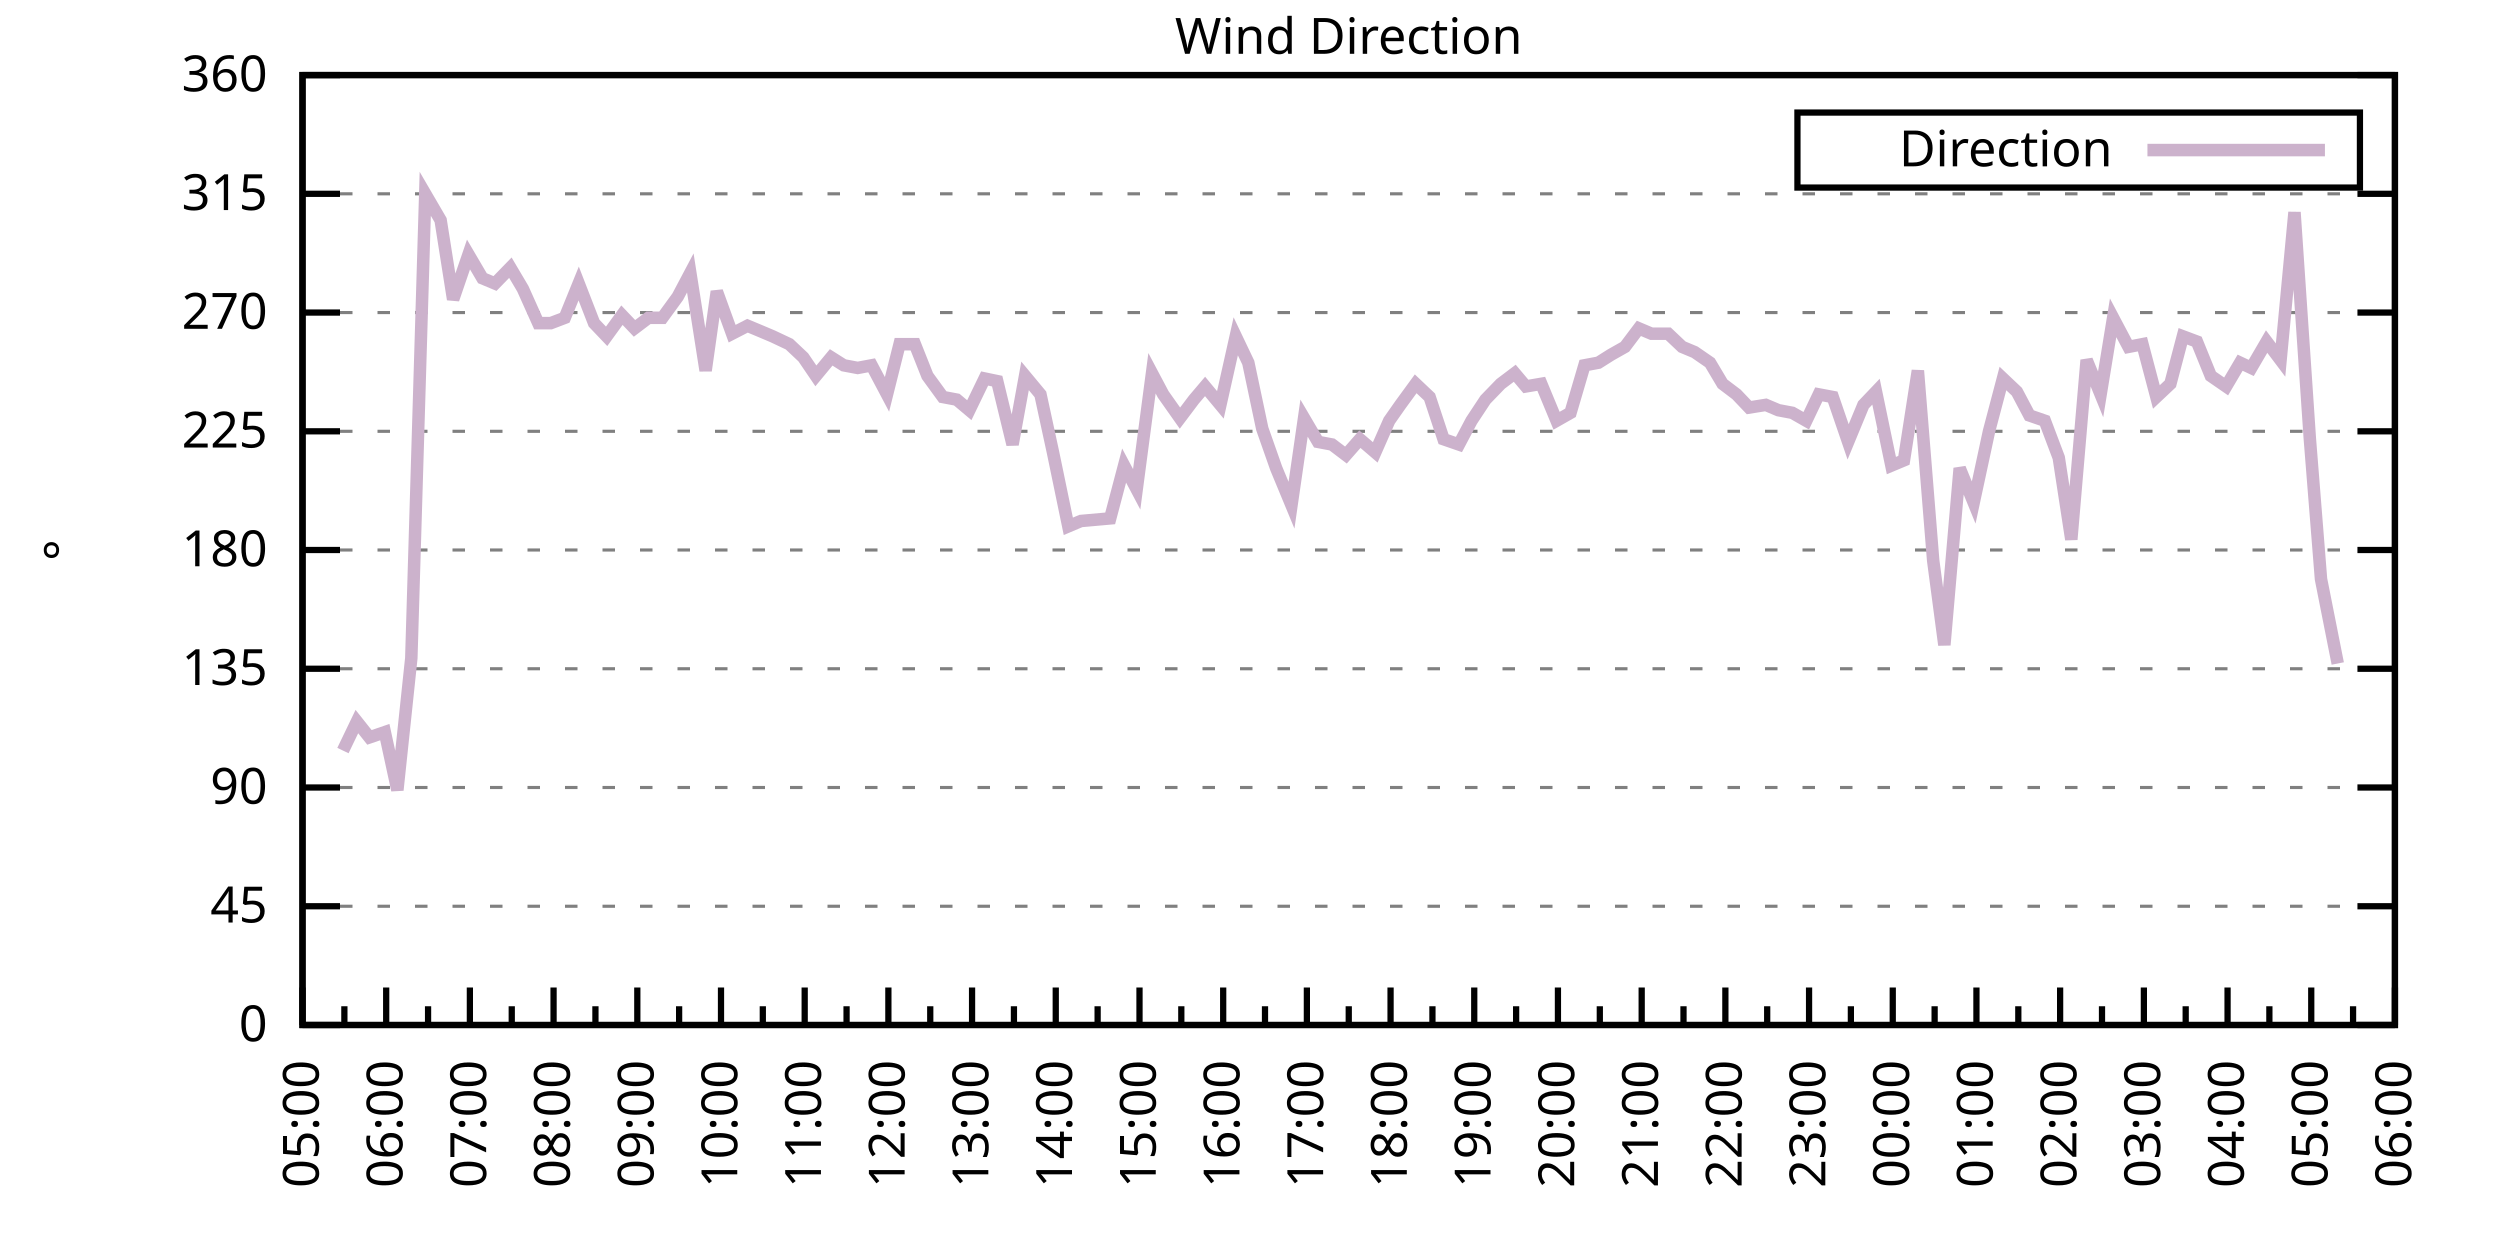
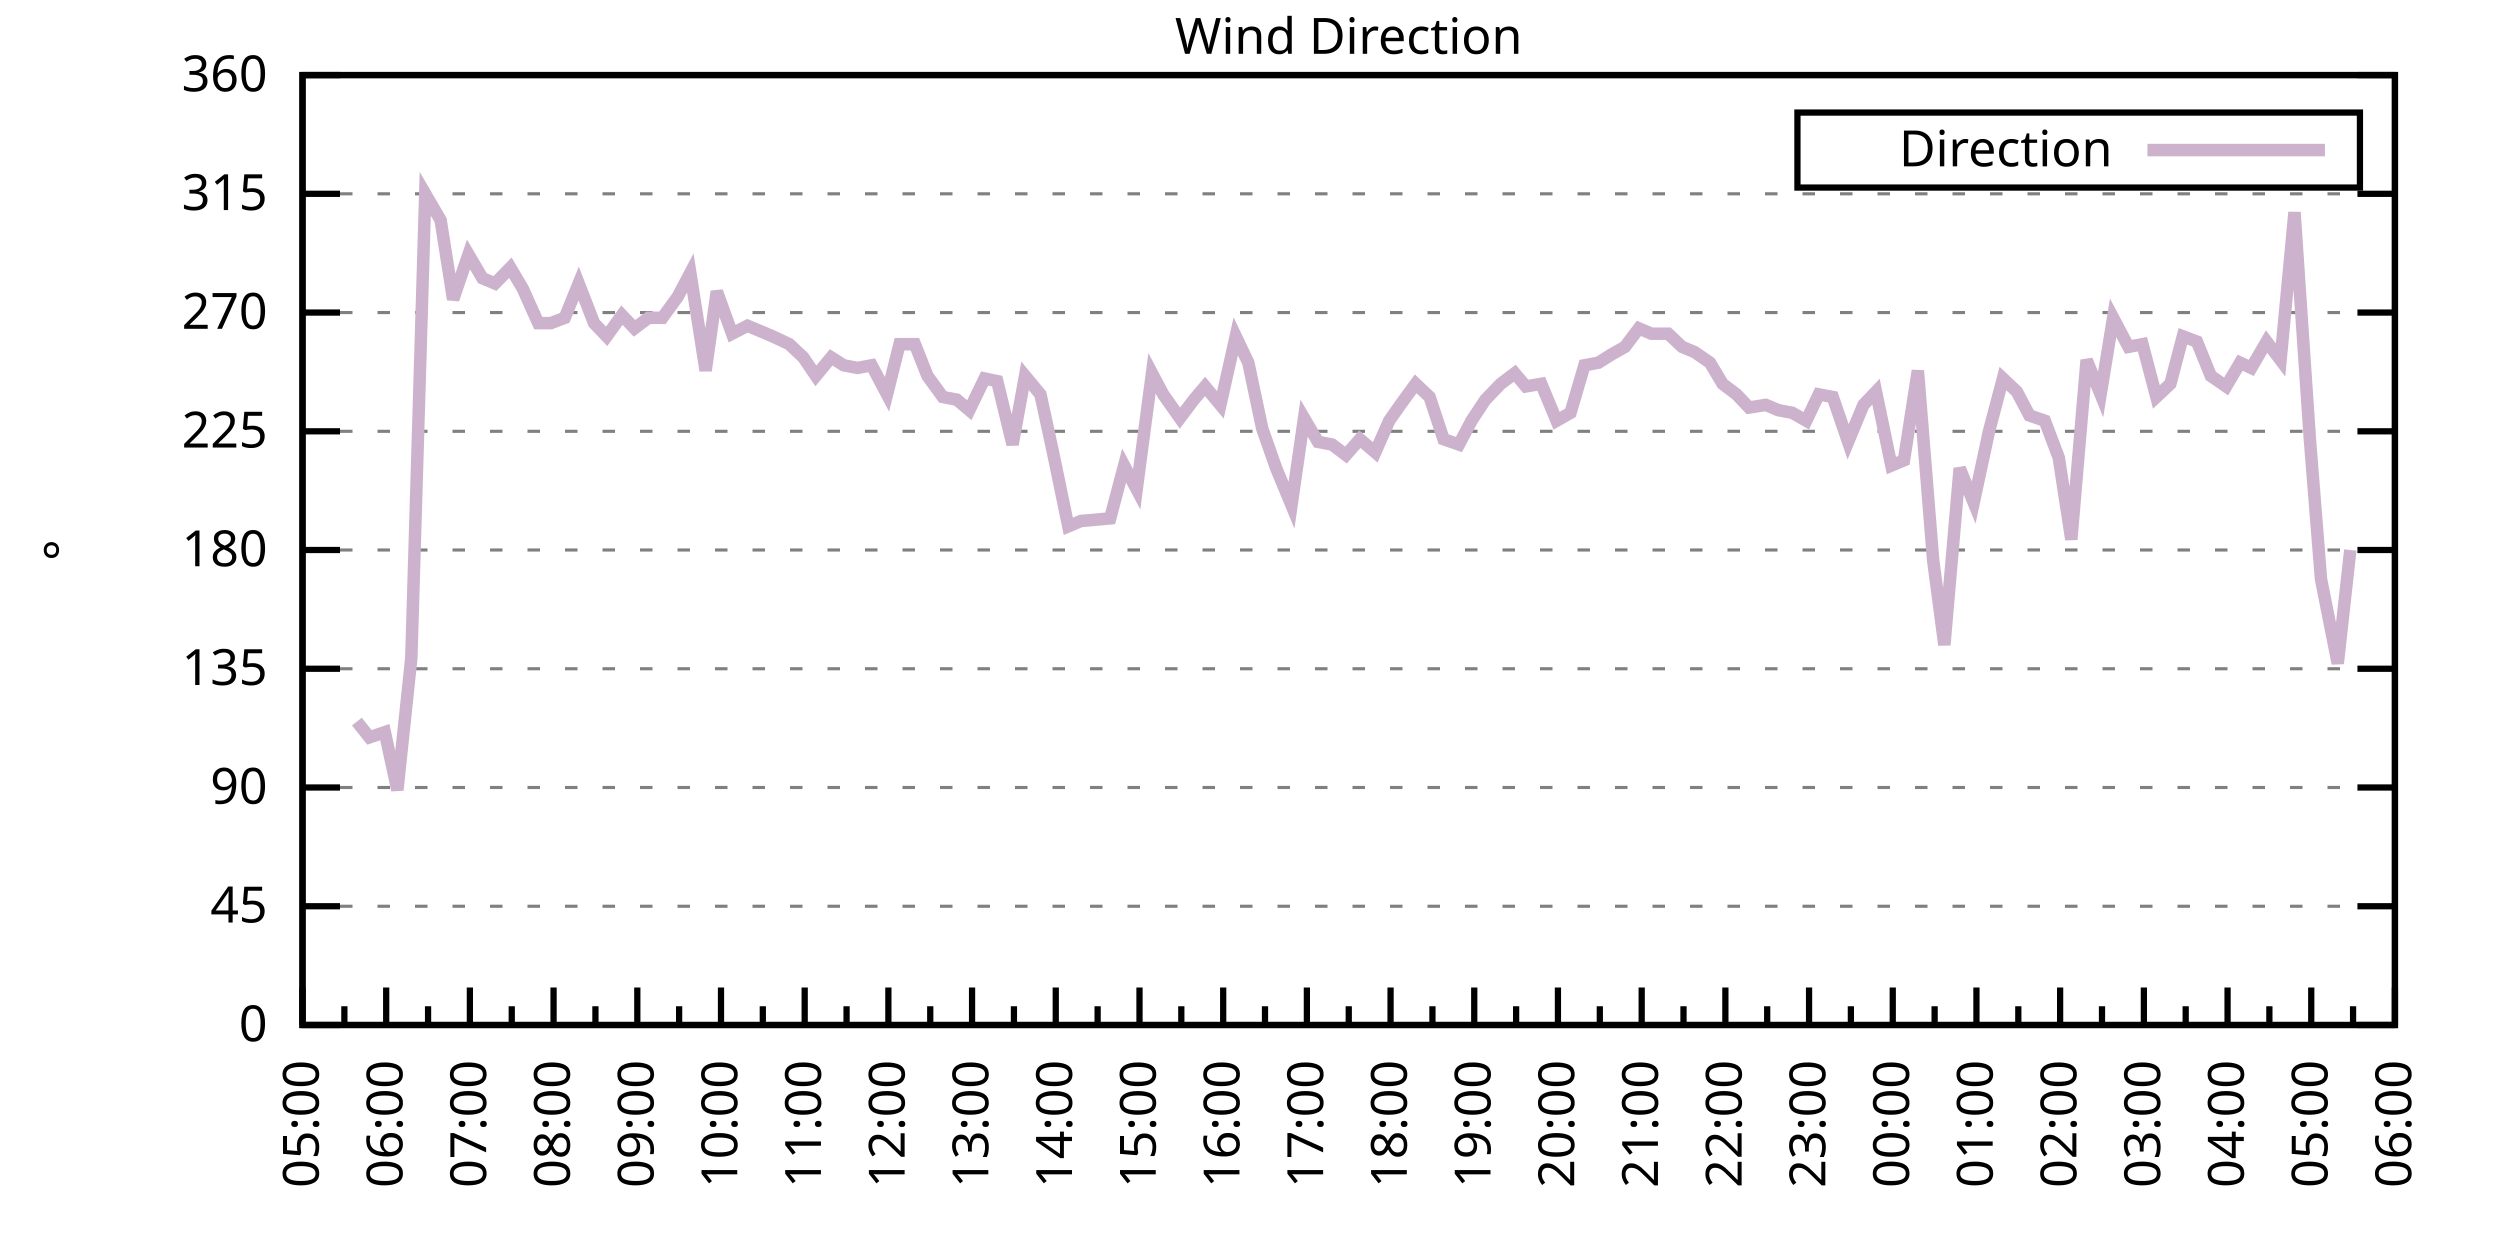
<svg xmlns="http://www.w3.org/2000/svg" xmlns:xlink="http://www.w3.org/1999/xlink" width="400" height="200" viewBox="0 0 400 200">
  <g id="gnuplot_canvas">
    <rect x="0" y="0" width="400" height="200" fill="none" />
    <defs>
      <circle id="gpDot" r="0.5" stroke-width="0.5" stroke="currentColor" />
      <path id="gpPt0" stroke-width="0.333" stroke="currentColor" d="M-1,0 h2 M0,-1 v2" />
      <path id="gpPt1" stroke-width="0.333" stroke="currentColor" d="M-1,-1 L1,1 M1,-1 L-1,1" />
      <path id="gpPt2" stroke-width="0.333" stroke="currentColor" d="M-1,0 L1,0 M0,-1 L0,1 M-1,-1 L1,1 M-1,1 L1,-1" />
      <rect id="gpPt3" stroke-width="0.333" stroke="currentColor" x="-1" y="-1" width="2" height="2" />
      <rect id="gpPt4" stroke-width="0.333" stroke="currentColor" fill="currentColor" x="-1" y="-1" width="2" height="2" />
      <circle id="gpPt5" stroke-width="0.333" stroke="currentColor" cx="0" cy="0" r="1" />
      <use xlink:href="#gpPt5" id="gpPt6" fill="currentColor" stroke="none" />
      <path id="gpPt7" stroke-width="0.333" stroke="currentColor" d="M0,-1.33 L-1.33,0.67 L1.33,0.67 z" />
      <use xlink:href="#gpPt7" id="gpPt8" fill="currentColor" stroke="none" />
      <use xlink:href="#gpPt7" id="gpPt9" stroke="currentColor" transform="rotate(180)" />
      <use xlink:href="#gpPt9" id="gpPt10" fill="currentColor" stroke="none" />
      <use xlink:href="#gpPt3" id="gpPt11" stroke="currentColor" transform="rotate(45)" />
      <use xlink:href="#gpPt11" id="gpPt12" fill="currentColor" stroke="none" />
      <path id="gpPt13" stroke-width="0.333" stroke="currentColor" d="M0,1.330 L1.265,0.411 L0.782,-1.067 L-0.782,-1.076 L-1.265,0.411 z" />
      <use xlink:href="#gpPt13" id="gpPt14" fill="currentColor" stroke="none" />
      <filter id="textbox" filterUnits="objectBoundingBox" x="0" y="0" height="1" width="1">
        <feFlood flood-color="white" flood-opacity="1" result="bgnd" />
        <feComposite in="SourceGraphic" in2="bgnd" operator="atop" />
      </filter>
      <filter id="greybox" filterUnits="objectBoundingBox" x="0" y="0" height="1" width="1">
        <feFlood flood-color="lightgrey" flood-opacity="1" result="grey" />
        <feComposite in="SourceGraphic" in2="grey" operator="atop" />
      </filter>
    </defs>
    <g fill="none" color="white" stroke="currentColor" stroke-width="1.00" stroke-linecap="butt" stroke-linejoin="miter">
</g>
    <g fill="none" color="black" stroke="currentColor" stroke-width="1.00" stroke-linecap="butt" stroke-linejoin="miter">
      <g stroke="none" shape-rendering="crispEdges">
        <polygon fill="rgb(255, 255, 255)" points="48.40,164.00 383.18,164.00 383.18,12.02 48.40,12.02 " />
      </g>
    </g>
    <g fill="none" color="black" stroke="currentColor" stroke-width="1.00" stroke-linecap="butt" stroke-linejoin="miter">
</g>
    <g fill="none" color="black" stroke="black" stroke-width="0.50" stroke-linecap="butt" stroke-linejoin="miter">
</g>
    <g fill="none" color="gray" stroke="currentColor" stroke-width="0.50" stroke-linecap="butt" stroke-linejoin="miter">
      <path stroke="gray" stroke-dasharray="2,4" class="gridline" d="M48.40,164.00 L383.19,164.00  " />
    </g>
    <g fill="none" color="gray" stroke="gray" stroke-width="1.00" stroke-linecap="butt" stroke-linejoin="miter">
</g>
    <g fill="none" color="black" stroke="currentColor" stroke-width="1.00" stroke-linecap="butt" stroke-linejoin="miter">
      <path stroke="black" d="M48.40,164.00 L54.40,164.00 M383.19,164.00 L377.19,164.00  " />
      <g transform="translate(42.80,166.60)" stroke="none" fill="black" font-family="Sans" font-size="8.00" text-anchor="end">
        <text>
          <tspan font-family="Sans"> 0</tspan>
        </text>
      </g>
    </g>
    <g fill="none" color="black" stroke="currentColor" stroke-width="1.00" stroke-linecap="butt" stroke-linejoin="miter">
</g>
    <g fill="none" color="black" stroke="black" stroke-width="0.50" stroke-linecap="butt" stroke-linejoin="miter">
</g>
    <g fill="none" color="gray" stroke="currentColor" stroke-width="0.50" stroke-linecap="butt" stroke-linejoin="miter">
      <path stroke="gray" stroke-dasharray="2,4" class="gridline" d="M48.40,145.00 L383.19,145.00  " />
    </g>
    <g fill="none" color="gray" stroke="gray" stroke-width="1.00" stroke-linecap="butt" stroke-linejoin="miter">
</g>
    <g fill="none" color="black" stroke="currentColor" stroke-width="1.00" stroke-linecap="butt" stroke-linejoin="miter">
      <path stroke="black" d="M48.40,145.00 L54.40,145.00 M383.19,145.00 L377.19,145.00  " />
      <g transform="translate(42.80,147.60)" stroke="none" fill="black" font-family="Sans" font-size="8.00" text-anchor="end">
        <text>
          <tspan font-family="Sans"> 45</tspan>
        </text>
      </g>
    </g>
    <g fill="none" color="black" stroke="currentColor" stroke-width="1.00" stroke-linecap="butt" stroke-linejoin="miter">
</g>
    <g fill="none" color="black" stroke="black" stroke-width="0.50" stroke-linecap="butt" stroke-linejoin="miter">
</g>
    <g fill="none" color="gray" stroke="currentColor" stroke-width="0.50" stroke-linecap="butt" stroke-linejoin="miter">
      <path stroke="gray" stroke-dasharray="2,4" class="gridline" d="M48.40,126.00 L383.19,126.00  " />
    </g>
    <g fill="none" color="gray" stroke="gray" stroke-width="1.00" stroke-linecap="butt" stroke-linejoin="miter">
</g>
    <g fill="none" color="black" stroke="currentColor" stroke-width="1.00" stroke-linecap="butt" stroke-linejoin="miter">
      <path stroke="black" d="M48.40,126.00 L54.40,126.00 M383.19,126.00 L377.19,126.00  " />
      <g transform="translate(42.80,128.60)" stroke="none" fill="black" font-family="Sans" font-size="8.00" text-anchor="end">
        <text>
          <tspan font-family="Sans"> 90</tspan>
        </text>
      </g>
    </g>
    <g fill="none" color="black" stroke="currentColor" stroke-width="1.00" stroke-linecap="butt" stroke-linejoin="miter">
</g>
    <g fill="none" color="black" stroke="black" stroke-width="0.50" stroke-linecap="butt" stroke-linejoin="miter">
</g>
    <g fill="none" color="gray" stroke="currentColor" stroke-width="0.50" stroke-linecap="butt" stroke-linejoin="miter">
      <path stroke="gray" stroke-dasharray="2,4" class="gridline" d="M48.40,107.00 L383.19,107.00  " />
    </g>
    <g fill="none" color="gray" stroke="gray" stroke-width="1.00" stroke-linecap="butt" stroke-linejoin="miter">
</g>
    <g fill="none" color="black" stroke="currentColor" stroke-width="1.00" stroke-linecap="butt" stroke-linejoin="miter">
      <path stroke="black" d="M48.40,107.00 L54.40,107.00 M383.19,107.00 L377.19,107.00  " />
      <g transform="translate(42.80,109.60)" stroke="none" fill="black" font-family="Sans" font-size="8.00" text-anchor="end">
        <text>
          <tspan font-family="Sans"> 135</tspan>
        </text>
      </g>
    </g>
    <g fill="none" color="black" stroke="currentColor" stroke-width="1.00" stroke-linecap="butt" stroke-linejoin="miter">
</g>
    <g fill="none" color="black" stroke="black" stroke-width="0.50" stroke-linecap="butt" stroke-linejoin="miter">
</g>
    <g fill="none" color="gray" stroke="currentColor" stroke-width="0.50" stroke-linecap="butt" stroke-linejoin="miter">
      <path stroke="gray" stroke-dasharray="2,4" class="gridline" d="M48.40,88.00 L383.19,88.00  " />
    </g>
    <g fill="none" color="gray" stroke="gray" stroke-width="1.00" stroke-linecap="butt" stroke-linejoin="miter">
</g>
    <g fill="none" color="black" stroke="currentColor" stroke-width="1.00" stroke-linecap="butt" stroke-linejoin="miter">
      <path stroke="black" d="M48.40,88.00 L54.40,88.00 M383.19,88.00 L377.19,88.00  " />
      <g transform="translate(42.80,90.60)" stroke="none" fill="black" font-family="Sans" font-size="8.00" text-anchor="end">
        <text>
          <tspan font-family="Sans"> 180</tspan>
        </text>
      </g>
    </g>
    <g fill="none" color="black" stroke="currentColor" stroke-width="1.00" stroke-linecap="butt" stroke-linejoin="miter">
</g>
    <g fill="none" color="black" stroke="black" stroke-width="0.50" stroke-linecap="butt" stroke-linejoin="miter">
</g>
    <g fill="none" color="gray" stroke="currentColor" stroke-width="0.50" stroke-linecap="butt" stroke-linejoin="miter">
      <path stroke="gray" stroke-dasharray="2,4" class="gridline" d="M48.40,69.01 L383.19,69.01  " />
    </g>
    <g fill="none" color="gray" stroke="gray" stroke-width="1.00" stroke-linecap="butt" stroke-linejoin="miter">
</g>
    <g fill="none" color="black" stroke="currentColor" stroke-width="1.00" stroke-linecap="butt" stroke-linejoin="miter">
      <path stroke="black" d="M48.40,69.01 L54.40,69.01 M383.19,69.01 L377.19,69.01  " />
      <g transform="translate(42.80,71.61)" stroke="none" fill="black" font-family="Sans" font-size="8.00" text-anchor="end">
        <text>
          <tspan font-family="Sans"> 225</tspan>
        </text>
      </g>
    </g>
    <g fill="none" color="black" stroke="currentColor" stroke-width="1.00" stroke-linecap="butt" stroke-linejoin="miter">
</g>
    <g fill="none" color="black" stroke="black" stroke-width="0.50" stroke-linecap="butt" stroke-linejoin="miter">
</g>
    <g fill="none" color="gray" stroke="currentColor" stroke-width="0.50" stroke-linecap="butt" stroke-linejoin="miter">
      <path stroke="gray" stroke-dasharray="2,4" class="gridline" d="M48.40,50.01 L383.19,50.01  " />
    </g>
    <g fill="none" color="gray" stroke="gray" stroke-width="1.00" stroke-linecap="butt" stroke-linejoin="miter">
</g>
    <g fill="none" color="black" stroke="currentColor" stroke-width="1.00" stroke-linecap="butt" stroke-linejoin="miter">
      <path stroke="black" d="M48.40,50.01 L54.40,50.01 M383.19,50.01 L377.19,50.01  " />
      <g transform="translate(42.80,52.61)" stroke="none" fill="black" font-family="Sans" font-size="8.00" text-anchor="end">
        <text>
          <tspan font-family="Sans"> 270</tspan>
        </text>
      </g>
    </g>
    <g fill="none" color="black" stroke="currentColor" stroke-width="1.00" stroke-linecap="butt" stroke-linejoin="miter">
</g>
    <g fill="none" color="black" stroke="black" stroke-width="0.50" stroke-linecap="butt" stroke-linejoin="miter">
</g>
    <g fill="none" color="gray" stroke="currentColor" stroke-width="0.50" stroke-linecap="butt" stroke-linejoin="miter">
      <path stroke="gray" stroke-dasharray="2,4" class="gridline" d="M48.40,31.01 L383.19,31.01  " />
    </g>
    <g fill="none" color="gray" stroke="gray" stroke-width="1.00" stroke-linecap="butt" stroke-linejoin="miter">
</g>
    <g fill="none" color="black" stroke="currentColor" stroke-width="1.00" stroke-linecap="butt" stroke-linejoin="miter">
      <path stroke="black" d="M48.40,31.01 L54.40,31.01 M383.19,31.01 L377.19,31.01  " />
      <g transform="translate(42.80,33.61)" stroke="none" fill="black" font-family="Sans" font-size="8.00" text-anchor="end">
        <text>
          <tspan font-family="Sans"> 315</tspan>
        </text>
      </g>
    </g>
    <g fill="none" color="black" stroke="currentColor" stroke-width="1.00" stroke-linecap="butt" stroke-linejoin="miter">
</g>
    <g fill="none" color="black" stroke="black" stroke-width="0.50" stroke-linecap="butt" stroke-linejoin="miter">
</g>
    <g fill="none" color="gray" stroke="currentColor" stroke-width="0.50" stroke-linecap="butt" stroke-linejoin="miter">
      <path stroke="gray" stroke-dasharray="2,4" class="gridline" d="M48.40,12.01 L383.19,12.01  " />
    </g>
    <g fill="none" color="gray" stroke="gray" stroke-width="1.00" stroke-linecap="butt" stroke-linejoin="miter">
</g>
    <g fill="none" color="black" stroke="currentColor" stroke-width="1.00" stroke-linecap="butt" stroke-linejoin="miter">
      <path stroke="black" d="M48.40,12.01 L54.40,12.01 M383.19,12.01 L377.19,12.01  " />
      <g transform="translate(42.80,14.61)" stroke="none" fill="black" font-family="Sans" font-size="8.00" text-anchor="end">
        <text>
          <tspan font-family="Sans"> 360</tspan>
        </text>
      </g>
    </g>
    <g fill="none" color="black" stroke="currentColor" stroke-width="1.00" stroke-linecap="butt" stroke-linejoin="miter">
      <path stroke="black" d="M48.40,164.00 L48.40,158.00  " />
      <g transform="translate(51.00,169.60) rotate(270)" stroke="none" fill="black" font-family="Sans" font-size="8.00" text-anchor="end">
        <text>
          <tspan font-family="Sans">05:00</tspan>
        </text>
      </g>
    </g>
    <g fill="none" color="black" stroke="currentColor" stroke-width="1.00" stroke-linecap="butt" stroke-linejoin="miter">
      <path stroke="black" d="M55.10,164.00 L55.10,161.00 M61.79,164.00 L61.79,158.00  " />
      <g transform="translate(64.39,169.60) rotate(270)" stroke="none" fill="black" font-family="Sans" font-size="8.00" text-anchor="end">
        <text>
          <tspan font-family="Sans">06:00</tspan>
        </text>
      </g>
    </g>
    <g fill="none" color="black" stroke="currentColor" stroke-width="1.00" stroke-linecap="butt" stroke-linejoin="miter">
      <path stroke="black" d="M68.49,164.00 L68.49,161.00 M75.18,164.00 L75.18,158.00  " />
      <g transform="translate(77.78,169.60) rotate(270)" stroke="none" fill="black" font-family="Sans" font-size="8.00" text-anchor="end">
        <text>
          <tspan font-family="Sans">07:00</tspan>
        </text>
      </g>
    </g>
    <g fill="none" color="black" stroke="currentColor" stroke-width="1.00" stroke-linecap="butt" stroke-linejoin="miter">
      <path stroke="black" d="M81.88,164.00 L81.88,161.00 M88.57,164.00 L88.57,158.00  " />
      <g transform="translate(91.17,169.60) rotate(270)" stroke="none" fill="black" font-family="Sans" font-size="8.00" text-anchor="end">
        <text>
          <tspan font-family="Sans">08:00</tspan>
        </text>
      </g>
    </g>
    <g fill="none" color="black" stroke="currentColor" stroke-width="1.00" stroke-linecap="butt" stroke-linejoin="miter">
      <path stroke="black" d="M95.27,164.00 L95.27,161.00 M101.97,164.00 L101.97,158.00  " />
      <g transform="translate(104.57,169.60) rotate(270)" stroke="none" fill="black" font-family="Sans" font-size="8.00" text-anchor="end">
        <text>
          <tspan font-family="Sans">09:00</tspan>
        </text>
      </g>
    </g>
    <g fill="none" color="black" stroke="currentColor" stroke-width="1.00" stroke-linecap="butt" stroke-linejoin="miter">
      <path stroke="black" d="M108.66,164.00 L108.66,161.00 M115.36,164.00 L115.36,158.00  " />
      <g transform="translate(117.96,169.60) rotate(270)" stroke="none" fill="black" font-family="Sans" font-size="8.00" text-anchor="end">
        <text>
          <tspan font-family="Sans">10:00</tspan>
        </text>
      </g>
    </g>
    <g fill="none" color="black" stroke="currentColor" stroke-width="1.00" stroke-linecap="butt" stroke-linejoin="miter">
      <path stroke="black" d="M122.05,164.00 L122.05,161.00 M128.75,164.00 L128.75,158.00  " />
      <g transform="translate(131.35,169.60) rotate(270)" stroke="none" fill="black" font-family="Sans" font-size="8.00" text-anchor="end">
        <text>
          <tspan font-family="Sans">11:00</tspan>
        </text>
      </g>
    </g>
    <g fill="none" color="black" stroke="currentColor" stroke-width="1.00" stroke-linecap="butt" stroke-linejoin="miter">
      <path stroke="black" d="M135.45,164.00 L135.45,161.00 M142.14,164.00 L142.14,158.00  " />
      <g transform="translate(144.74,169.60) rotate(270)" stroke="none" fill="black" font-family="Sans" font-size="8.00" text-anchor="end">
        <text>
          <tspan font-family="Sans">12:00</tspan>
        </text>
      </g>
    </g>
    <g fill="none" color="black" stroke="currentColor" stroke-width="1.00" stroke-linecap="butt" stroke-linejoin="miter">
      <path stroke="black" d="M148.84,164.00 L148.84,161.00 M155.53,164.00 L155.53,158.00  " />
      <g transform="translate(158.13,169.60) rotate(270)" stroke="none" fill="black" font-family="Sans" font-size="8.00" text-anchor="end">
        <text>
          <tspan font-family="Sans">13:00</tspan>
        </text>
      </g>
    </g>
    <g fill="none" color="black" stroke="currentColor" stroke-width="1.00" stroke-linecap="butt" stroke-linejoin="miter">
      <path stroke="black" d="M162.23,164.00 L162.23,161.00 M168.92,164.00 L168.92,158.00  " />
      <g transform="translate(171.52,169.60) rotate(270)" stroke="none" fill="black" font-family="Sans" font-size="8.00" text-anchor="end">
        <text>
          <tspan font-family="Sans">14:00</tspan>
        </text>
      </g>
    </g>
    <g fill="none" color="black" stroke="currentColor" stroke-width="1.00" stroke-linecap="butt" stroke-linejoin="miter">
      <path stroke="black" d="M175.62,164.00 L175.62,161.00 M182.32,164.00 L182.32,158.00  " />
      <g transform="translate(184.92,169.60) rotate(270)" stroke="none" fill="black" font-family="Sans" font-size="8.00" text-anchor="end">
        <text>
          <tspan font-family="Sans">15:00</tspan>
        </text>
      </g>
    </g>
    <g fill="none" color="black" stroke="currentColor" stroke-width="1.00" stroke-linecap="butt" stroke-linejoin="miter">
      <path stroke="black" d="M189.01,164.00 L189.01,161.00 M195.71,164.00 L195.71,158.00  " />
      <g transform="translate(198.31,169.60) rotate(270)" stroke="none" fill="black" font-family="Sans" font-size="8.00" text-anchor="end">
        <text>
          <tspan font-family="Sans">16:00</tspan>
        </text>
      </g>
    </g>
    <g fill="none" color="black" stroke="currentColor" stroke-width="1.00" stroke-linecap="butt" stroke-linejoin="miter">
      <path stroke="black" d="M202.40,164.00 L202.40,161.00 M209.10,164.00 L209.10,158.00  " />
      <g transform="translate(211.70,169.60) rotate(270)" stroke="none" fill="black" font-family="Sans" font-size="8.00" text-anchor="end">
        <text>
          <tspan font-family="Sans">17:00</tspan>
        </text>
      </g>
    </g>
    <g fill="none" color="black" stroke="currentColor" stroke-width="1.00" stroke-linecap="butt" stroke-linejoin="miter">
      <path stroke="black" d="M215.80,164.00 L215.80,161.00 M222.49,164.00 L222.49,158.00  " />
      <g transform="translate(225.09,169.60) rotate(270)" stroke="none" fill="black" font-family="Sans" font-size="8.00" text-anchor="end">
        <text>
          <tspan font-family="Sans">18:00</tspan>
        </text>
      </g>
    </g>
    <g fill="none" color="black" stroke="currentColor" stroke-width="1.00" stroke-linecap="butt" stroke-linejoin="miter">
      <path stroke="black" d="M229.19,164.00 L229.19,161.00 M235.88,164.00 L235.88,158.00  " />
      <g transform="translate(238.48,169.60) rotate(270)" stroke="none" fill="black" font-family="Sans" font-size="8.00" text-anchor="end">
        <text>
          <tspan font-family="Sans">19:00</tspan>
        </text>
      </g>
    </g>
    <g fill="none" color="black" stroke="currentColor" stroke-width="1.00" stroke-linecap="butt" stroke-linejoin="miter">
      <path stroke="black" d="M242.58,164.00 L242.58,161.00 M249.27,164.00 L249.27,158.00  " />
      <g transform="translate(251.87,169.60) rotate(270)" stroke="none" fill="black" font-family="Sans" font-size="8.00" text-anchor="end">
        <text>
          <tspan font-family="Sans">20:00</tspan>
        </text>
      </g>
    </g>
    <g fill="none" color="black" stroke="currentColor" stroke-width="1.00" stroke-linecap="butt" stroke-linejoin="miter">
      <path stroke="black" d="M255.97,164.00 L255.97,161.00 M262.67,164.00 L262.67,158.00  " />
      <g transform="translate(265.27,169.60) rotate(270)" stroke="none" fill="black" font-family="Sans" font-size="8.00" text-anchor="end">
        <text>
          <tspan font-family="Sans">21:00</tspan>
        </text>
      </g>
    </g>
    <g fill="none" color="black" stroke="currentColor" stroke-width="1.00" stroke-linecap="butt" stroke-linejoin="miter">
      <path stroke="black" d="M269.36,164.00 L269.36,161.00 M276.06,164.00 L276.06,158.00  " />
      <g transform="translate(278.66,169.60) rotate(270)" stroke="none" fill="black" font-family="Sans" font-size="8.00" text-anchor="end">
        <text>
          <tspan font-family="Sans">22:00</tspan>
        </text>
      </g>
    </g>
    <g fill="none" color="black" stroke="currentColor" stroke-width="1.00" stroke-linecap="butt" stroke-linejoin="miter">
      <path stroke="black" d="M282.75,164.00 L282.75,161.00 M289.45,164.00 L289.45,158.00  " />
      <g transform="translate(292.05,169.60) rotate(270)" stroke="none" fill="black" font-family="Sans" font-size="8.00" text-anchor="end">
        <text>
          <tspan font-family="Sans">23:00</tspan>
        </text>
      </g>
    </g>
    <g fill="none" color="black" stroke="currentColor" stroke-width="1.00" stroke-linecap="butt" stroke-linejoin="miter">
      <path stroke="black" d="M296.14,164.00 L296.14,161.00 M302.84,164.00 L302.84,158.00  " />
      <g transform="translate(305.44,169.60) rotate(270)" stroke="none" fill="black" font-family="Sans" font-size="8.00" text-anchor="end">
        <text>
          <tspan font-family="Sans">00:00</tspan>
        </text>
      </g>
    </g>
    <g fill="none" color="black" stroke="currentColor" stroke-width="1.00" stroke-linecap="butt" stroke-linejoin="miter">
      <path stroke="black" d="M309.54,164.00 L309.54,161.00 M316.23,164.00 L316.23,158.00  " />
      <g transform="translate(318.83,169.60) rotate(270)" stroke="none" fill="black" font-family="Sans" font-size="8.00" text-anchor="end">
        <text>
          <tspan font-family="Sans">01:00</tspan>
        </text>
      </g>
    </g>
    <g fill="none" color="black" stroke="currentColor" stroke-width="1.00" stroke-linecap="butt" stroke-linejoin="miter">
      <path stroke="black" d="M322.93,164.00 L322.93,161.00 M329.62,164.00 L329.62,158.00  " />
      <g transform="translate(332.22,169.60) rotate(270)" stroke="none" fill="black" font-family="Sans" font-size="8.00" text-anchor="end">
        <text>
          <tspan font-family="Sans">02:00</tspan>
        </text>
      </g>
    </g>
    <g fill="none" color="black" stroke="currentColor" stroke-width="1.00" stroke-linecap="butt" stroke-linejoin="miter">
      <path stroke="black" d="M336.32,164.00 L336.32,161.00 M343.02,164.00 L343.02,158.00  " />
      <g transform="translate(345.62,169.60) rotate(270)" stroke="none" fill="black" font-family="Sans" font-size="8.00" text-anchor="end">
        <text>
          <tspan font-family="Sans">03:00</tspan>
        </text>
      </g>
    </g>
    <g fill="none" color="black" stroke="currentColor" stroke-width="1.00" stroke-linecap="butt" stroke-linejoin="miter">
      <path stroke="black" d="M349.71,164.00 L349.71,161.00 M356.41,164.00 L356.41,158.00  " />
      <g transform="translate(359.01,169.60) rotate(270)" stroke="none" fill="black" font-family="Sans" font-size="8.00" text-anchor="end">
        <text>
          <tspan font-family="Sans">04:00</tspan>
        </text>
      </g>
    </g>
    <g fill="none" color="black" stroke="currentColor" stroke-width="1.00" stroke-linecap="butt" stroke-linejoin="miter">
      <path stroke="black" d="M363.10,164.00 L363.10,161.00 M369.80,164.00 L369.80,158.00  " />
      <g transform="translate(372.40,169.60) rotate(270)" stroke="none" fill="black" font-family="Sans" font-size="8.00" text-anchor="end">
        <text>
          <tspan font-family="Sans">05:00</tspan>
        </text>
      </g>
    </g>
    <g fill="none" color="black" stroke="currentColor" stroke-width="1.00" stroke-linecap="butt" stroke-linejoin="miter">
      <path stroke="black" d="M376.49,164.00 L376.49,161.00 M383.19,164.00 L383.19,158.00  " />
      <g transform="translate(385.79,169.60) rotate(270)" stroke="none" fill="black" font-family="Sans" font-size="8.00" text-anchor="end">
        <text>
          <tspan font-family="Sans">06:00</tspan>
        </text>
      </g>
    </g>
    <g fill="none" color="black" stroke="currentColor" stroke-width="1.00" stroke-linecap="butt" stroke-linejoin="miter">
</g>
    <g fill="none" color="black" stroke="currentColor" stroke-width="1.00" stroke-linecap="butt" stroke-linejoin="miter">
      <path stroke="black" d="M48.40,12.01 L48.40,164.00 L383.19,164.00 L383.19,12.01 L48.40,12.01 Z  " />
    </g>
    <g fill="none" color="black" stroke="currentColor" stroke-width="1.00" stroke-linecap="butt" stroke-linejoin="miter">
      <g transform="translate(12.80,88.01) rotate(270)" stroke="none" fill="black" font-family="Sans" font-size="8.00" text-anchor="middle">
        <text>
          <tspan font-family="Sans">°</tspan>
        </text>
      </g>
    </g>
    <g fill="none" color="black" stroke="currentColor" stroke-width="1.00" stroke-linecap="butt" stroke-linejoin="miter">
</g>
    <g fill="none" color="black" stroke="currentColor" stroke-width="1.00" stroke-linecap="butt" stroke-linejoin="miter">
      <path stroke="black" d="M287.59,30.01 L287.59,18.01 L377.59,18.01 L377.59,30.01 L287.59,30.01 Z  " />
    </g>
    <g id="Wind_direction_plot_1">
      <g fill="none" color="white" stroke="black" stroke-width="2.00" stroke-linecap="butt" stroke-linejoin="miter">
</g>
      <g fill="none" color="black" stroke="currentColor" stroke-width="2.00" stroke-linecap="butt" stroke-linejoin="miter">
        <g transform="translate(337.99,26.61)" stroke="none" fill="black" font-family="Sans" font-size="8.00" text-anchor="end">
          <text>
            <tspan font-family="Sans">Direction</tspan>
          </text>
        </g>
      </g>
      <g fill="none" color="black" stroke="currentColor" stroke-width="2.00" stroke-linecap="butt" stroke-linejoin="miter">
-         <path stroke="rgb(204, 178, 204)" d="M343.59,24.01 L371.99,24.01 M54.87,120.09 L57.10,115.45 L59.11,117.98 L61.57,117.14 L63.58,126.42 L65.81,105.31   L68.04,31.01 L70.50,35.23 L72.50,47.90 L74.96,40.72 L77.19,44.52 L79.20,45.36 L81.66,42.83 L83.66,46.21   L86.12,51.70 L88.13,51.70 L90.36,50.85 L92.59,45.36 L95.05,51.70 L97.06,53.81 L99.51,50.43 L101.52,52.54   L103.75,50.85 L105.98,50.85 L108.44,47.47 L110.45,43.67 L112.90,59.30 L114.69,46.63 L117.14,53.39 L119.60,52.12   L121.61,52.96 L123.62,53.81 L126.29,55.07 L128.53,57.18 L130.54,60.14 L132.99,57.18 L135.00,58.45 L137.23,58.87   L139.46,58.45 L141.92,63.10 L143.93,55.07 L146.38,55.07 L148.39,60.14 L150.85,63.52 L153.08,63.94 L155.09,65.63   L157.54,60.56 L159.55,60.98 L162.01,71.12 L164.01,60.14 L166.47,63.10 L168.48,72.38 L170.93,84.21 L172.94,83.36   L177.63,82.94 L179.86,74.49 L181.87,78.29 L184.32,59.72 L186.11,63.10 L188.79,66.90 L191.02,63.94 L192.81,61.83   L195.26,64.78 L197.72,53.81 L199.73,58.03 L201.96,68.58 L204.19,74.92 L206.64,80.83 L208.65,66.90 L210.88,70.70   L213.12,71.12 L215.35,72.81 L217.58,70.27 L220.04,72.38 L222.27,67.32 L224.05,64.78 L226.51,61.41 L228.74,63.52   L230.97,70.27 L233.43,71.12 L235.44,67.32 L237.67,63.94 L240.12,61.41 L242.36,59.72 L244.14,61.83 L246.60,61.41   L249.05,67.32 L251.28,66.05 L253.51,58.45 L255.75,58.03 L257.76,56.76 L259.99,55.50 L262.22,52.54 L264.23,53.39   L266.91,53.39 L269.14,55.50 L271.15,56.34 L273.60,58.03 L275.61,61.41 L277.84,63.10 L279.85,65.21 L282.53,64.78   L284.54,65.63 L286.77,66.05 L289.00,67.32 L291.01,63.10 L293.24,63.52 L295.70,70.70 L298.15,64.78 L300.16,62.67   L302.62,74.49 L304.63,73.65 L306.86,59.30 L309.31,89.69 L311.10,103.20 L313.55,74.92 L315.79,80.41 L318.24,69.01   L320.47,60.56 L322.70,62.67 L324.71,66.47 L327.17,67.32 L329.40,73.23 L331.41,86.32 L333.86,57.61 L336.10,63.10   L338.10,50.85 L340.56,55.50 L342.79,55.07 L345.02,63.52 L347.26,61.41 L349.26,53.81 L351.50,54.65 L353.73,60.14   L356.18,61.83 L358.42,58.03 L360.20,58.87 L362.66,54.65 L364.89,57.61 L367.12,33.96 L369.58,70.27 L371.36,92.65   L374.04,106.16  " />
+         <path stroke="rgb(204, 178, 204)" d="M343.59,24.01 L371.99,24.01 M57.10,115.45 L59.11,117.98 L61.57,117.14 L63.58,126.42 L65.81,105.31 L68.04,31.01   L70.50,35.23 L72.50,47.90 L74.96,40.72 L77.19,44.52 L79.20,45.36 L81.66,42.83 L83.66,46.21 L86.12,51.70   L88.13,51.70 L90.36,50.85 L92.59,45.36 L95.05,51.70 L97.06,53.81 L99.51,50.43 L101.52,52.54 L103.75,50.85   L105.98,50.85 L108.44,47.47 L110.45,43.67 L112.90,59.30 L114.69,46.63 L117.14,53.39 L119.60,52.12 L121.61,52.96   L123.62,53.81 L126.29,55.07 L128.53,57.18 L130.54,60.14 L132.99,57.18 L135.00,58.45 L137.23,58.87 L139.46,58.45   L141.92,63.10 L143.93,55.07 L146.38,55.07 L148.39,60.14 L150.85,63.52 L153.08,63.94 L155.09,65.63 L157.54,60.56   L159.55,60.98 L162.01,71.12 L164.01,60.14 L166.47,63.10 L168.48,72.38 L170.93,84.21 L172.94,83.36 L177.63,82.94   L179.86,74.49 L181.87,78.29 L184.32,59.72 L186.11,63.10 L188.79,66.90 L191.02,63.94 L192.81,61.83 L195.26,64.78   L197.72,53.81 L199.73,58.03 L201.96,68.58 L204.19,74.92 L206.64,80.83 L208.65,66.90 L210.88,70.70 L213.12,71.12   L215.35,72.81 L217.58,70.27 L220.04,72.38 L222.27,67.32 L224.05,64.78 L226.51,61.41 L228.74,63.52 L230.97,70.27   L233.43,71.12 L235.44,67.32 L237.67,63.94 L240.12,61.41 L242.36,59.72 L244.14,61.83 L246.60,61.41 L249.05,67.32   L251.28,66.05 L253.51,58.45 L255.75,58.03 L257.76,56.76 L259.99,55.50 L262.22,52.54 L264.23,53.39 L266.91,53.39   L269.14,55.50 L271.15,56.34 L273.60,58.03 L275.61,61.41 L277.84,63.10 L279.85,65.21 L282.53,64.78 L284.54,65.63   L286.77,66.05 L289.00,67.32 L291.01,63.10 L293.24,63.52 L295.70,70.70 L298.15,64.78 L300.16,62.67 L302.62,74.49   L304.63,73.65 L306.86,59.30 L309.31,89.69 L311.10,103.20 L313.55,74.92 L315.79,80.41 L318.24,69.01 L320.47,60.56   L322.70,62.67 L324.71,66.47 L327.17,67.32 L329.40,73.23 L331.41,86.32 L333.86,57.61 L336.10,63.10 L338.10,50.85   L340.56,55.50 L342.79,55.07 L345.02,63.52 L347.26,61.41 L349.26,53.81 L351.50,54.65 L353.73,60.14 L356.18,61.83   L358.42,58.03 L360.20,58.87 L362.66,54.65 L364.89,57.61 L367.12,33.96 L369.58,70.27 L371.36,92.65 L374.04,106.16   L376.05,88.00  " />
      </g>
    </g>
    <g fill="none" color="black" stroke="currentColor" stroke-width="2.00" stroke-linecap="butt" stroke-linejoin="miter">
</g>
    <g fill="none" color="black" stroke="black" stroke-width="1.00" stroke-linecap="butt" stroke-linejoin="miter">
</g>
    <g fill="none" color="black" stroke="currentColor" stroke-width="1.00" stroke-linecap="butt" stroke-linejoin="miter">
      <path stroke="black" d="M48.40,12.01 L48.40,164.00 L383.19,164.00 L383.19,12.01 L48.40,12.01 Z  " />
    </g>
    <g fill="none" color="black" stroke="currentColor" stroke-width="1.00" stroke-linecap="butt" stroke-linejoin="miter">
      <g transform="translate(215.79,8.61)" stroke="none" fill="black" font-family="Sans" font-size="8.00" text-anchor="middle">
        <text>
          <tspan font-family="Sans">Wind Direction</tspan>
        </text>
      </g>
    </g>
    <g fill="none" color="black" stroke="currentColor" stroke-width="1.00" stroke-linecap="butt" stroke-linejoin="miter">
</g>
  </g>
</svg>
